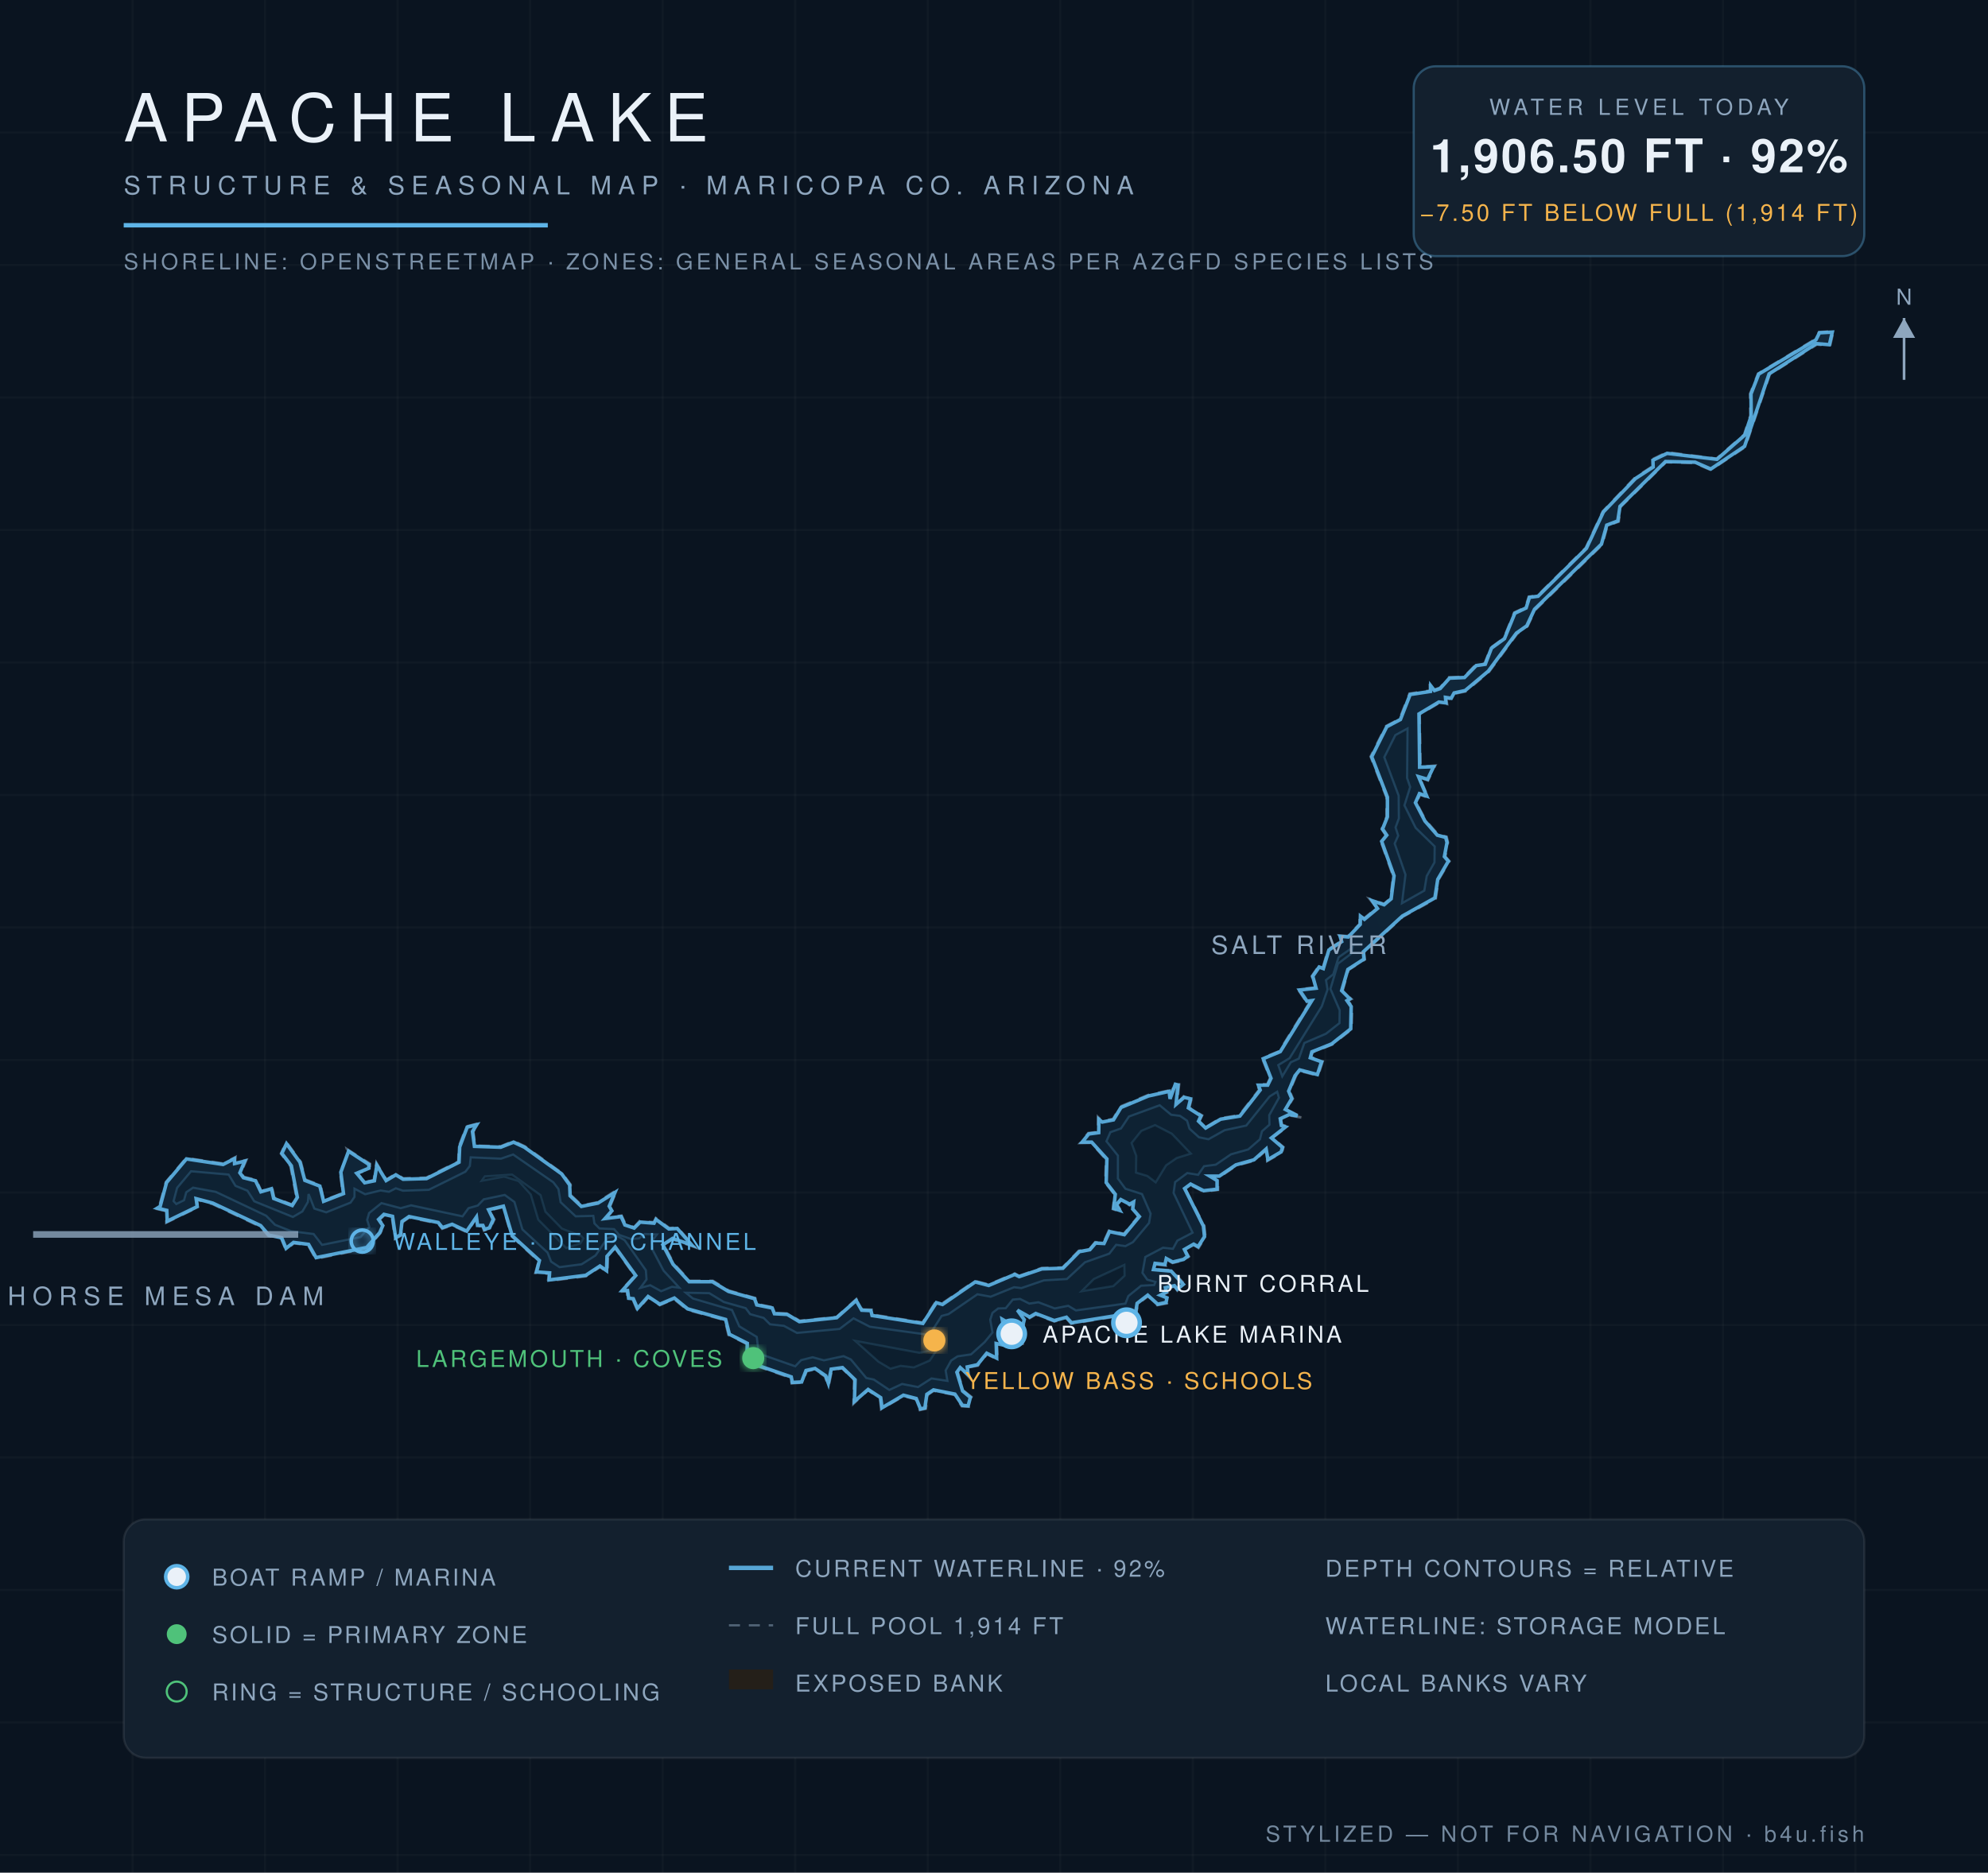
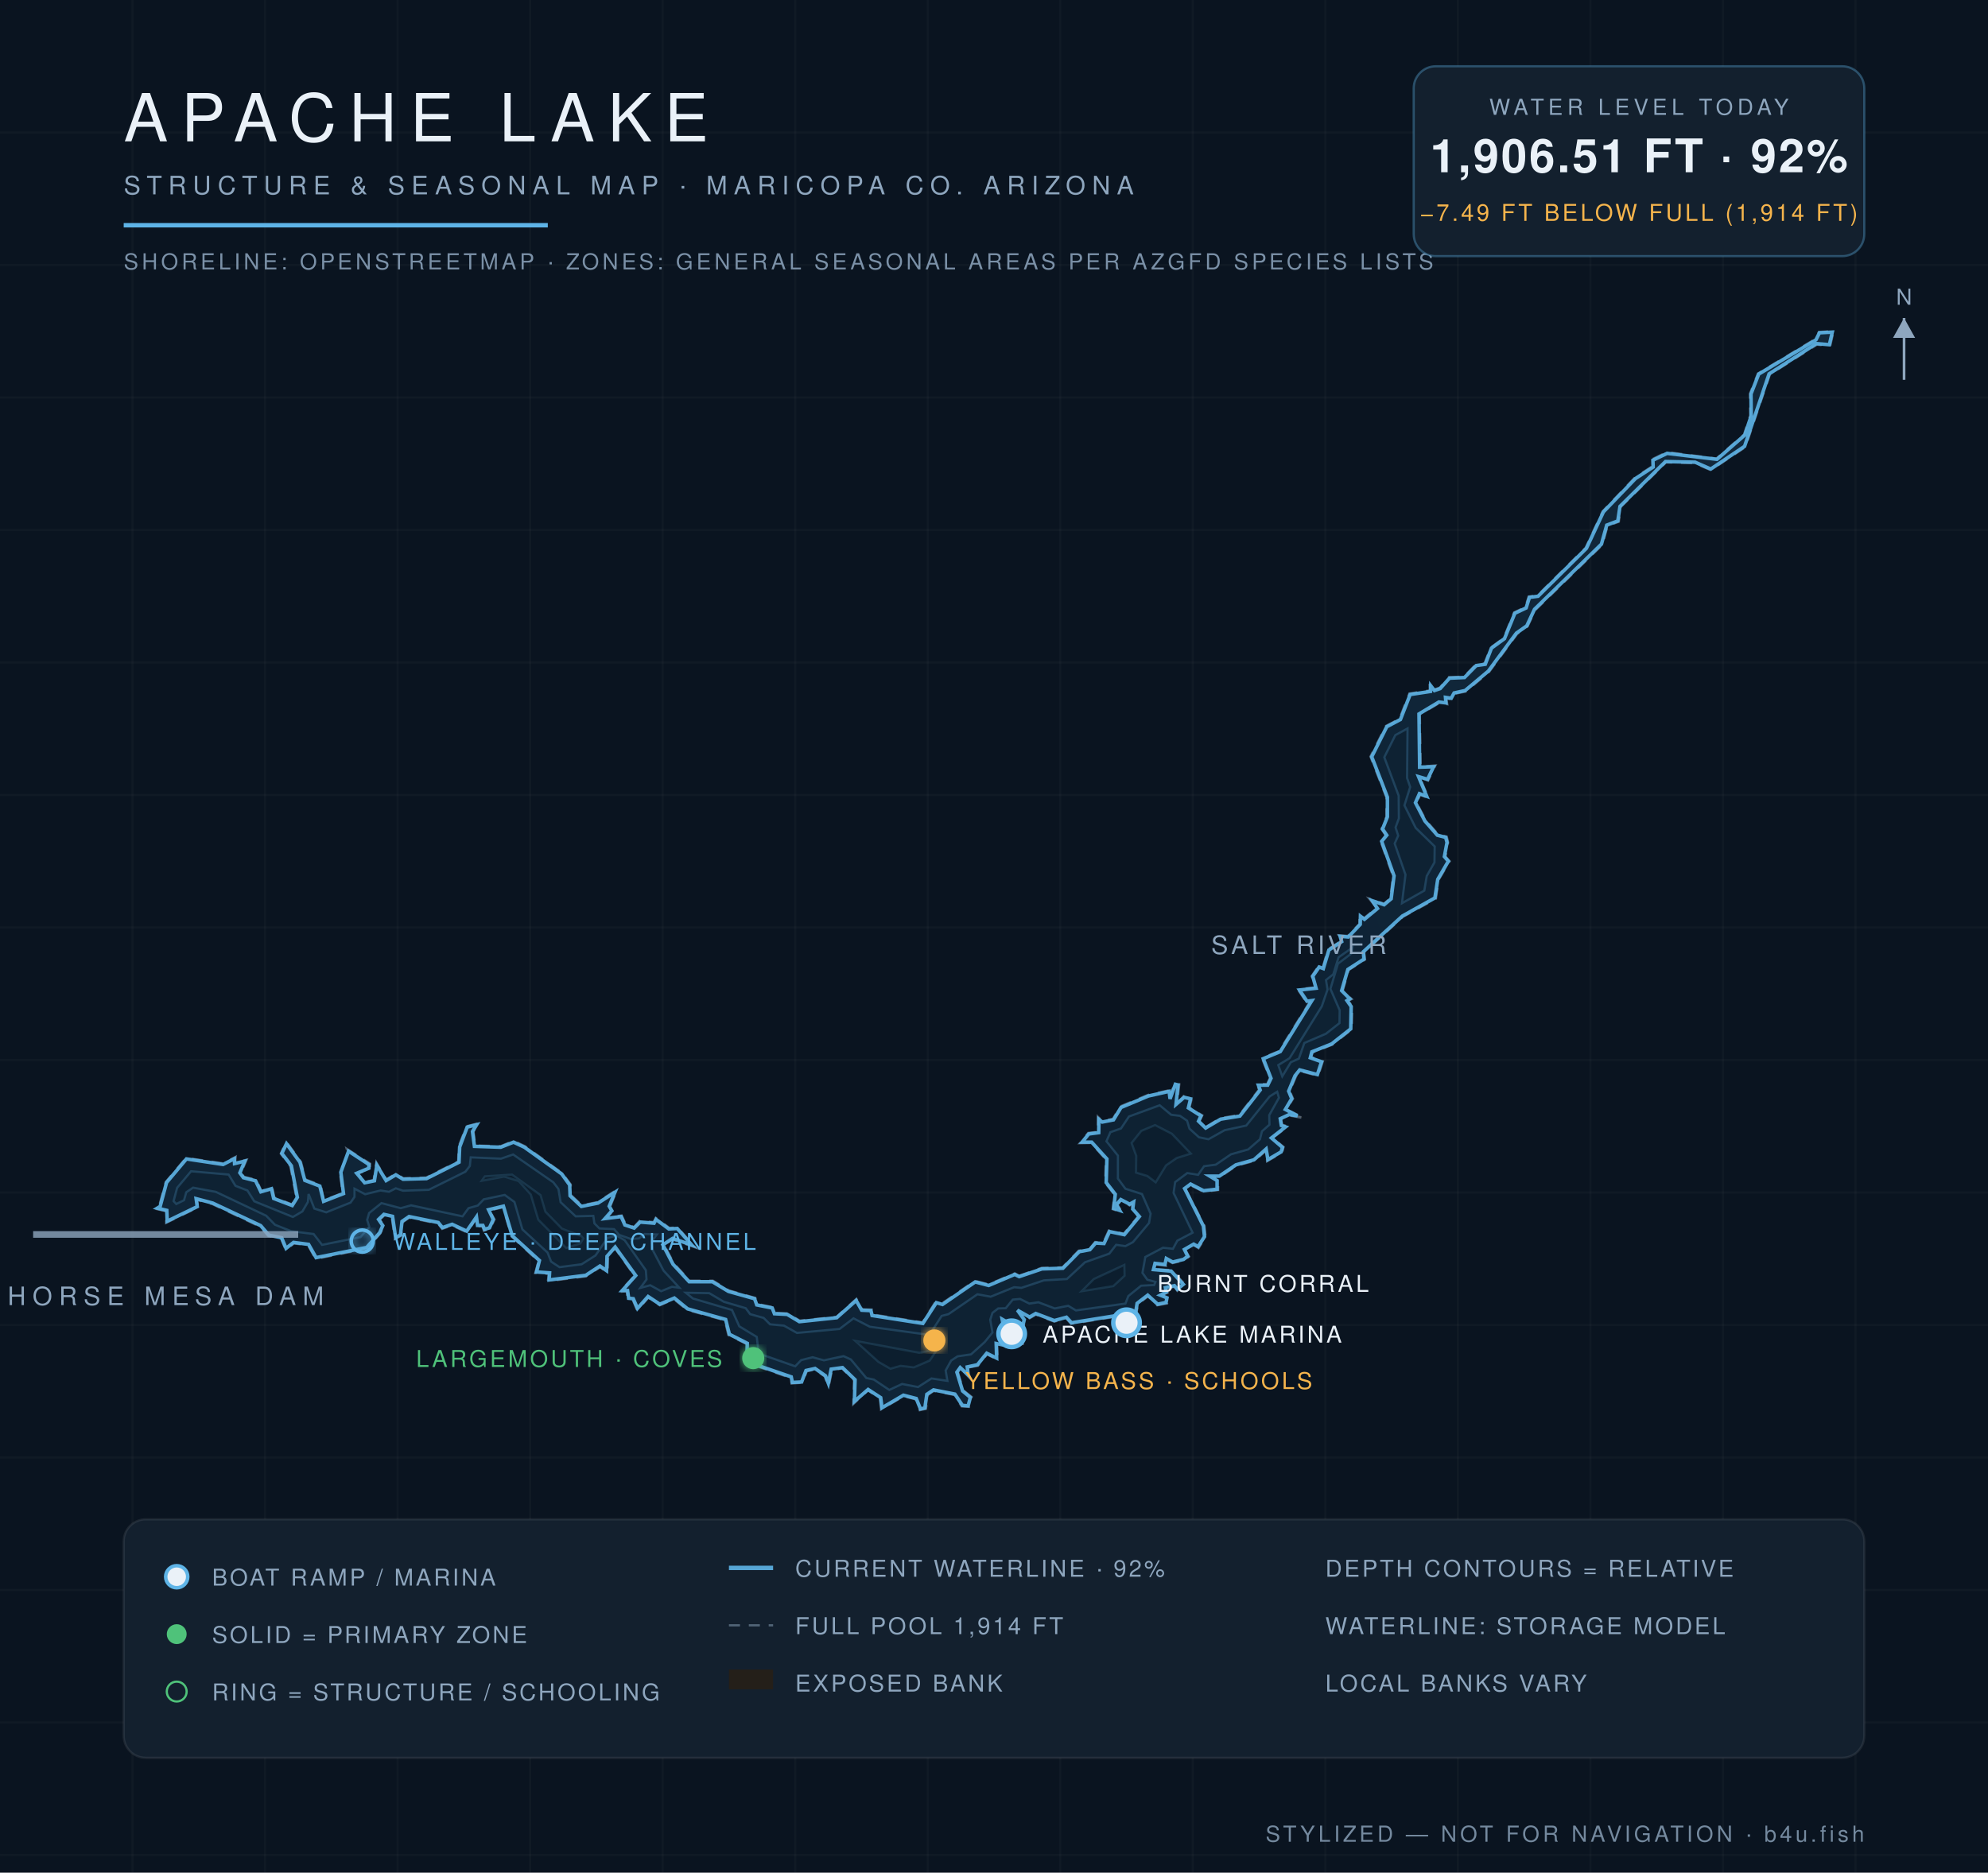
<svg xmlns="http://www.w3.org/2000/svg" viewBox="0 0 900 848" font-family="Helvetica,Arial,sans-serif">
  <defs>
    <radialGradient id="wg" cx="45%" cy="60%" r="80%">
      <stop offset="0%" stop-color="#0c1f31" />
      <stop offset="55%" stop-color="#102639" />
      <stop offset="100%" stop-color="#13293c" />
    </radialGradient>
    <filter id="glow">
      <feGaussianBlur stdDeviation="2.2" result="b" />
      <feMerge>
        <feMergeNode in="b" />
        <feMergeNode in="SourceGraphic" />
      </feMerge>
    </filter>
  </defs>
  <rect width="900" height="848" fill="#0a1420" />
  <g stroke="#ffffff" stroke-opacity="0.025">
    <line x1="60" y1="0" x2="60" y2="848" />
    <line x1="120" y1="0" x2="120" y2="848" />
    <line x1="180" y1="0" x2="180" y2="848" />
    <line x1="240" y1="0" x2="240" y2="848" />
    <line x1="300" y1="0" x2="300" y2="848" />
    <line x1="360" y1="0" x2="360" y2="848" />
    <line x1="420" y1="0" x2="420" y2="848" />
    <line x1="480" y1="0" x2="480" y2="848" />
    <line x1="540" y1="0" x2="540" y2="848" />
    <line x1="600" y1="0" x2="600" y2="848" />
    <line x1="660" y1="0" x2="660" y2="848" />
    <line x1="720" y1="0" x2="720" y2="848" />
    <line x1="780" y1="0" x2="780" y2="848" />
    <line x1="840" y1="0" x2="840" y2="848" />
    <line x1="0" y1="60" x2="900" y2="60" />
    <line x1="0" y1="120" x2="900" y2="120" />
    <line x1="0" y1="180" x2="900" y2="180" />
    <line x1="0" y1="240" x2="900" y2="240" />
    <line x1="0" y1="300" x2="900" y2="300" />
    <line x1="0" y1="360" x2="900" y2="360" />
    <line x1="0" y1="420" x2="900" y2="420" />
    <line x1="0" y1="480" x2="900" y2="480" />
    <line x1="0" y1="540" x2="900" y2="540" />
    <line x1="0" y1="600" x2="900" y2="600" />
    <line x1="0" y1="660" x2="900" y2="660" />
    <line x1="0" y1="720" x2="900" y2="720" />
    <line x1="0" y1="780" x2="900" y2="780" />
    <line x1="0" y1="840" x2="900" y2="840" />
  </g>
  <path d="M 461.3,577.8 L 471.6,574.2 L 481.0,574.0 L 488.4,566.4 L 493.3,565.6 L 495.8,562.5 L 499.6,562.7 L 502.0,557.3 L 508.8,558.7 L 515.4,550.8 L 512.4,547.6 L 513.1,544.7 L 511.4,545.8 L 507.5,543.5 L 505.8,545.6 L 507.9,548.9 L 503.8,547.5 L 504.6,540.9 L 500.4,535.6 L 500.7,525.0 L 494.0,517.5 L 489.0,517.6 L 492.7,513.1 L 497.1,512.6 L 497.1,505.9 L 499.0,507.7 L 503.9,506.7 L 507.2,501.1 L 519.7,495.9 L 529.7,493.7 L 529.5,497.2 L 531.9,490.5 L 533.8,491.0 L 532.8,499.9 L 535.9,496.4 L 539.5,497.3 L 538.4,501.6 L 544.2,505.1 L 543.0,507.6 L 546.0,510.4 L 552.4,506.4 L 561.1,505.0 L 570.1,493.4 L 569.0,491.0 L 573.7,491.0 L 575.0,488.2 L 571.4,479.2 L 579.2,476.0 L 593.5,453.0 L 591.6,453.9 L 587.6,448.0 L 595.5,447.2 L 593.9,442.0 L 597.1,437.4 L 598.8,438.4 L 601.3,429.9 L 607.1,426.2 L 606.1,423.6 L 610.2,423.9 L 615.5,418.4 L 615.5,414.0 L 617.5,415.9 L 623.3,411.1 L 620.1,407.1 L 626.6,409.3 L 629.5,406.8 L 630.7,396.7 L 625.1,380.9 L 627.4,378.2 L 625.5,375.4 L 627.7,369.9 L 627.7,361.0 L 620.5,342.6 L 627.5,328.8 L 633.6,325.6 L 638.1,314.1 L 647.5,312.7 L 647.2,309.1 L 649.5,312.3 L 651.9,311.4 L 656.0,306.7 L 662.8,306.5 L 668.1,301.0 L 672.1,300.5 L 674.9,293.3 L 680.8,289.0 L 685.5,277.4 L 690.6,275.0 L 692.1,270.2 L 696.1,269.7 L 717.9,248.1 L 725.6,231.6 L 740.2,216.3 L 748.1,211.2 L 747.9,208.1 L 754.6,204.8 L 777.1,207.7 L 789.6,196.8 L 792.4,188.2 L 792.3,178.3 L 795.9,169.2 L 821.8,153.6 L 823.5,150.4 L 830.0,150.0 L 828.5,156.6 L 822.5,156.0 L 801.2,169.5 L 790.1,202.4 L 774.5,212.8 L 767.3,209.7 L 754.2,209.3 L 733.7,229.5 L 732.8,236.2 L 727.7,238.0 L 725.4,246.6 L 695.0,276.2 L 691.5,283.6 L 686.8,287.0 L 674.1,304.2 L 663.5,313.1 L 658.5,314.1 L 657.2,316.7 L 654.6,316.1 L 655.1,318.8 L 651.5,318.3 L 642.7,323.5 L 643.1,347.3 L 649.7,346.7 L 646.5,353.4 L 642.6,351.9 L 646.6,361.3 L 642.9,359.8 L 641.2,363.5 L 645.4,371.5 L 651.0,377.9 L 654.9,378.9 L 655.5,381.5 L 654.3,387.9 L 656.2,390.0 L 651.2,398.4 L 650.0,406.9 L 635.1,415.1 L 617.5,431.2 L 617.9,434.5 L 610.5,439.2 L 607.8,448.6 L 611.8,452.4 L 610.2,453.1 L 612.1,455.7 L 611.9,466.1 L 603.1,473.0 L 594.2,476.5 L 593.5,478.7 L 598.8,480.6 L 596.7,487.1 L 588.4,484.9 L 586.7,487.3 L 583.8,494.1 L 585.3,497.5 L 582.3,502.4 L 590.1,506.2 L 583.8,505.1 L 579.9,506.9 L 580.4,509.4 L 582.9,510.1 L 576.0,515.3 L 581.0,519.4 L 580.4,521.9 L 573.7,525.7 L 573.4,520.7 L 567.9,525.6 L 559.7,527.8 L 552.1,533.0 L 547.9,533.0 L 551.4,534.4 L 551.4,538.8 L 544.8,539.6 L 539.1,536.6 L 536.6,538.4 L 545.2,555.1 L 545.7,560.1 L 542.6,565.1 L 540.5,563.8 L 536.5,566.1 L 538.2,569.0 L 536.0,570.7 L 530.8,571.9 L 528.1,570.3 L 527.8,573.1 L 523.0,572.5 L 522.6,574.9 L 530.4,575.2 L 536.3,581.6 L 533.0,584.4 L 531.7,582.6 L 527.9,583.4 L 528.5,585.3 L 525.7,586.5 L 528.7,587.5 L 528.3,590.2 L 523.9,591.0 L 519.8,586.9 L 515.1,590.4 L 514.0,597.2 L 510.1,599.4 L 508.0,595.7 L 484.9,599.4 L 482.7,596.9 L 477.3,598.4 L 468.9,595.2 L 466.1,596.9 L 460.7,593.7 L 464.1,597.5 L 461.4,607.9 L 463.5,608.5 L 459.7,608.7 L 456.4,599.5 L 453.9,597.8 L 456.3,610.0 L 451.3,608.7 L 451.6,615.6 L 446.8,613.2 L 442.7,618.4 L 438.2,619.2 L 438.9,623.8 L 435.0,619.6 L 433.6,621.4 L 436.1,629.7 L 439.8,632.6 L 438.6,637.0 L 435.4,636.8 L 432.1,631.6 L 422.6,629.8 L 420.0,631.6 L 419.1,637.9 L 416.4,638.5 L 414.6,633.6 L 409.0,632.2 L 398.9,638.1 L 398.4,633.1 L 392.9,629.5 L 386.4,635.6 L 386.7,625.0 L 381.3,619.6 L 376.6,620.3 L 375.1,627.9 L 373.5,623.3 L 369.0,620.1 L 365.2,620.9 L 363.1,626.1 L 358.4,626.4 L 358.0,623.9 L 337.7,616.9 L 338.0,608.5 L 329.8,604.5 L 328.2,597.8 L 311.1,593.1 L 305.1,588.2 L 298.7,591.0 L 293.5,587.5 L 288.5,593.3 L 286.4,588.3 L 284.2,588.3 L 283.8,584.6 L 280.7,584.9 L 287.4,577.7 L 278.4,565.1 L 275.2,569.0 L 275.0,576.2 L 271.7,573.7 L 265.3,577.9 L 248.1,580.1 L 248.6,576.8 L 242.4,576.4 L 243.9,571.1 L 231.6,559.8 L 227.8,546.6 L 221.5,548.1 L 223.8,552.2 L 221.9,556.3 L 219.1,557.2 L 218.4,555.2 L 215.8,555.3 L 215.6,551.5 L 211.5,558.0 L 204.6,554.8 L 200.2,556.4 L 198.3,554.0 L 185.2,551.3 L 182.4,553.3 L 181.6,559.5 L 178.8,561.0 L 177.4,551.0 L 174.0,550.3 L 171.8,552.3 L 173.8,554.9 L 172.2,558.4 L 166.2,565.3 L 142.9,570.0 L 139.5,563.8 L 133.0,563.0 L 129.4,566.0 L 127.3,560.8 L 121.5,559.7 L 117.8,555.4 L 96.2,545.2 L 88.9,543.2 L 89.7,546.6 L 75.3,553.6 L 75.2,548.4 L 70.0,547.2 L 72.1,546.2 L 75.1,535.3 L 84.3,524.4 L 101.0,526.9 L 106.6,524.0 L 106.3,526.5 L 111.5,525.3 L 109.0,531.2 L 110.5,533.0 L 116.0,534.3 L 118.3,539.4 L 123.2,537.8 L 124.1,542.3 L 132.2,545.5 L 134.2,542.2 L 131.5,528.1 L 127.2,522.4 L 129.6,517.1 L 136.2,526.2 L 138.3,534.2 L 145.2,536.8 L 146.5,543.6 L 155.2,540.3 L 153.9,530.7 L 157.8,522.7 L 157.1,520.4 L 167.5,527.0 L 167.4,529.3 L 161.9,531.4 L 165.2,535.2 L 169.2,534.5 L 170.4,526.6 L 174.9,534.2 L 179.2,531.5 L 182.5,533.6 L 193.0,533.3 L 207.5,526.0 L 207.7,519.3 L 211.2,510.1 L 216.7,508.7 L 214.3,512.4 L 215.1,518.8 L 226.7,519.1 L 232.5,516.7 L 237.6,519.1 L 254.5,531.3 L 258.3,536.4 L 258.5,541.3 L 263.4,545.9 L 270.6,544.4 L 279.2,538.9 L 276.2,546.3 L 277.6,548.4 L 274.1,551.4 L 281.4,550.5 L 283.2,554.4 L 287.1,555.7 L 289.6,552.9 L 296.0,553.5 L 296.9,551.6 L 303.0,556.1 L 306.7,555.9 L 314.5,564.7 L 304.5,561.2 L 300.5,563.6 L 305.0,572.2 L 312.2,580.0 L 322.7,580.0 L 329.9,584.4 L 341.9,587.8 L 342.9,590.6 L 349.9,592.0 L 350.8,594.6 L 356.5,594.8 L 362.0,598.1 L 378.7,596.4 L 387.7,588.3 L 390.4,593.0 L 394.6,593.1 L 394.9,595.3 L 417.7,598.9 L 423.7,589.4 L 426.5,590.3 L 441.4,580.1 L 447.6,581.7 L 459.4,576.7 L 461.3,577.8 Z" fill="#241f19" fill-opacity="0.9" stroke="#8ea6be" stroke-opacity="0.5" stroke-width="1.2" stroke-dasharray="5 4" />
-   <path d="M 461.1,608.2 L 459.9,608.3 L 456.8,599.2 L 453.7,597.4 L 455.8,609.4 L 451.0,608.4 L 451.2,615.0 L 446.7,612.8 L 442.5,618.0 L 437.9,619.0 L 438.3,622.5 L 434.7,619.3 L 433.2,621.4 L 435.8,629.9 L 439.3,632.8 L 438.3,636.6 L 435.7,636.4 L 432.3,631.3 L 422.6,629.4 L 419.6,631.4 L 418.7,637.6 L 416.7,638.0 L 414.8,633.3 L 409.0,631.8 L 399.3,637.5 L 398.7,632.9 L 393.0,629.2 L 386.8,634.6 L 387.1,624.8 L 381.4,619.3 L 376.3,620.0 L 375.0,626.4 L 373.8,623.0 L 369.0,619.7 L 364.9,620.6 L 362.9,625.8 L 358.7,626.0 L 358.2,623.5 L 338.1,616.6 L 338.3,608.3 L 330.2,604.2 L 328.5,597.5 L 311.3,592.7 L 305.3,587.8 L 298.7,590.6 L 293.4,587.1 L 288.6,592.5 L 286.7,588.1 L 284.6,587.9 L 284.1,584.4 L 281.7,584.4 L 287.8,577.6 L 278.5,564.7 L 274.8,568.9 L 274.6,575.4 L 271.6,573.3 L 265.2,577.5 L 248.6,579.6 L 248.8,576.4 L 242.9,576.0 L 244.2,570.8 L 231.9,559.6 L 227.9,546.2 L 221.2,547.8 L 223.3,552.2 L 221.6,556.0 L 219.4,556.7 L 218.6,554.9 L 216.2,554.9 L 215.7,551.1 L 211.3,557.5 L 204.7,554.4 L 200.3,555.9 L 198.4,553.6 L 185.2,550.9 L 182.0,553.1 L 181.3,559.2 L 179.1,560.4 L 177.7,550.8 L 173.8,549.9 L 171.4,552.2 L 173.3,555.0 L 171.9,558.2 L 166.0,564.9 L 143.1,569.5 L 139.7,563.5 L 132.9,562.6 L 129.5,565.3 L 127.5,560.5 L 121.7,559.3 L 118.0,555.0 L 96.3,544.8 L 88.8,542.8 L 89.3,546.4 L 75.7,553.0 L 75.5,548.1 L 71.2,547.1 L 72.5,546.3 L 75.4,535.5 L 84.4,524.8 L 101.0,527.3 L 106.1,524.7 L 106.2,526.9 L 110.8,525.8 L 108.6,531.1 L 110.2,533.3 L 115.7,534.7 L 118.1,539.7 L 122.9,538.3 L 123.9,542.7 L 132.3,545.9 L 134.6,542.2 L 131.9,527.9 L 127.6,522.3 L 129.7,517.9 L 135.8,526.3 L 138.0,534.5 L 144.8,537.1 L 146.5,544.0 L 155.5,540.5 L 154.3,530.8 L 157.8,521.3 L 167.0,527.3 L 167.0,529.0 L 161.5,531.3 L 165.1,535.6 L 169.5,534.7 L 170.6,527.7 L 174.8,534.6 L 179.2,532.0 L 182.5,534.0 L 193.1,533.7 L 207.8,526.3 L 208.1,519.4 L 211.5,510.4 L 215.8,509.3 L 213.9,512.4 L 214.8,519.1 L 226.7,519.5 L 232.5,517.2 L 237.4,519.5 L 254.3,531.6 L 257.9,536.6 L 258.1,541.5 L 263.2,546.3 L 270.7,544.8 L 278.4,540.0 L 275.8,546.2 L 277.0,548.3 L 273.9,551.8 L 281.2,550.9 L 282.9,554.7 L 287.1,556.1 L 289.8,553.4 L 296.1,553.9 L 297.0,552.2 L 302.8,556.5 L 306.6,556.3 L 313.2,563.8 L 304.5,560.8 L 300.1,563.7 L 304.7,572.5 L 312.0,580.4 L 322.5,580.4 L 329.8,584.8 L 341.6,588.1 L 342.6,590.9 L 349.6,592.3 L 350.6,594.9 L 356.4,595.2 L 361.9,598.5 L 378.8,596.7 L 387.6,588.9 L 390.1,593.3 L 394.3,593.5 L 394.8,595.7 L 417.8,599.3 L 423.9,589.9 L 426.7,590.7 L 441.5,580.5 L 447.6,582.1 L 459.4,577.1 L 461.4,578.1 L 471.7,574.6 L 481.2,574.3 L 488.6,566.8 L 493.4,565.9 L 496.0,562.9 L 499.8,563.1 L 502.3,557.7 L 509.0,559.1 L 515.8,550.9 L 512.8,547.5 L 513.2,544.3 L 511.4,545.3 L 507.4,543.2 L 505.4,545.5 L 506.9,548.1 L 504.2,547.2 L 504.9,540.8 L 500.8,535.5 L 501.1,524.8 L 494.2,517.2 L 489.9,517.2 L 492.9,513.5 L 497.4,512.9 L 497.5,506.9 L 499.0,508.1 L 504.1,507.1 L 507.5,501.5 L 519.9,496.3 L 529.3,494.2 L 529.7,497.6 L 532.1,491.0 L 533.3,491.3 L 532.4,500.1 L 536.1,496.9 L 539.0,497.6 L 538.0,501.7 L 543.7,505.3 L 542.6,507.7 L 545.8,510.8 L 552.6,506.8 L 561.3,505.4 L 570.5,493.6 L 569.7,491.4 L 573.9,491.4 L 575.4,488.3 L 571.9,479.4 L 579.6,476.2 L 593.9,453.1 L 591.7,453.4 L 588.3,448.3 L 595.8,447.5 L 594.3,442.1 L 597.2,437.9 L 599.1,438.6 L 601.6,430.2 L 607.4,426.4 L 606.7,424.0 L 610.4,424.3 L 615.8,418.6 L 615.9,414.9 L 617.7,416.3 L 623.6,411.4 L 621.3,407.9 L 626.6,409.7 L 629.8,407.0 L 631.1,396.6 L 625.5,381.0 L 627.8,378.2 L 625.9,375.4 L 628.1,369.9 L 628.1,361.0 L 621.0,342.7 L 627.8,329.1 L 634.0,325.8 L 638.4,314.5 L 647.6,313.1 L 647.7,310.5 L 649.4,312.7 L 652.0,311.8 L 656.2,307.1 L 663.0,306.8 L 668.3,301.4 L 672.4,300.8 L 675.2,293.5 L 681.1,289.2 L 685.8,277.7 L 690.9,275.3 L 692.4,270.5 L 696.3,270.0 L 718.2,248.3 L 725.9,231.8 L 740.4,216.7 L 748.4,211.5 L 748.3,208.4 L 754.7,205.3 L 777.3,208.0 L 789.9,197.0 L 792.8,188.3 L 792.7,178.4 L 796.2,169.4 L 822.1,153.9 L 823.7,150.7 L 829.5,150.4 L 828.2,156.1 L 822.3,155.6 L 800.9,169.3 L 789.8,202.1 L 774.5,212.4 L 767.4,209.3 L 754.0,209.0 L 733.4,229.3 L 732.4,235.9 L 727.4,237.8 L 725.0,246.4 L 694.7,275.9 L 691.2,283.4 L 686.5,286.7 L 673.8,303.9 L 663.3,312.7 L 658.3,313.8 L 657.0,316.2 L 654.4,315.8 L 654.6,318.3 L 651.4,317.9 L 642.4,323.3 L 642.7,347.4 L 649.0,347.2 L 646.3,352.9 L 642.2,351.7 L 645.9,360.5 L 642.6,359.4 L 640.8,363.5 L 645.1,371.8 L 650.7,378.2 L 654.5,379.2 L 655.1,381.5 L 653.9,387.9 L 655.7,390.0 L 650.9,398.2 L 649.6,406.6 L 634.9,414.8 L 617.2,431.0 L 617.5,434.3 L 610.2,439.0 L 607.4,448.6 L 611.1,452.3 L 609.8,453.1 L 611.7,455.8 L 611.5,465.9 L 602.9,472.7 L 593.9,476.3 L 593.2,479.0 L 598.3,480.8 L 596.4,486.6 L 588.4,484.5 L 586.3,487.1 L 583.4,494.1 L 584.8,497.5 L 581.9,502.4 L 587.4,505.3 L 583.7,504.7 L 579.6,506.6 L 580.1,509.7 L 582.0,510.3 L 575.6,515.3 L 580.6,519.6 L 580.0,521.6 L 574.0,525.1 L 573.2,520.3 L 567.7,525.2 L 559.5,527.5 L 552.0,532.6 L 547.7,532.6 L 551.0,534.6 L 551.0,538.5 L 544.9,539.2 L 539.0,536.2 L 536.3,538.2 L 544.8,555.2 L 545.3,560.0 L 542.4,564.5 L 540.4,563.4 L 536.2,565.8 L 537.7,568.9 L 535.8,570.3 L 530.9,571.5 L 528.0,569.9 L 527.4,572.6 L 522.9,572.1 L 522.2,574.9 L 530.2,575.6 L 535.7,581.6 L 533.0,583.8 L 531.7,582.2 L 527.6,583.1 L 528.0,585.1 L 525.3,586.5 L 528.3,587.7 L 527.9,589.8 L 524.1,590.6 L 519.6,586.5 L 514.8,590.2 L 513.7,597.0 L 510.2,598.8 L 508.1,595.3 L 485.1,599.0 L 482.8,596.5 L 477.3,598.0 L 468.9,594.8 L 466.1,596.4 L 460.6,593.3 L 463.7,597.6 L 461.1,608.2 Z" fill="url(#wg)" stroke="#5eb4e7" stroke-opacity="0.9" stroke-width="1.6" />
-   <path d="M 79.8,545.2 L 78.6,543.9 L 80.2,537.9 L 86.5,530.4 L 103.5,531.9 L 106.6,537.0 L 112.0,539.2 L 115.1,544.0 L 132.6,551.1 L 136.9,548.6 L 139.4,544.3 L 139.7,540.7 L 142.3,547.3 L 147.7,549.0 L 158.7,544.6 L 160.5,542.0 L 160.5,538.3 L 165.3,540.8 L 172.3,539.1 L 176.1,539.7 L 179.2,538.1 L 182.4,539.2 L 194.1,538.8 L 210.7,530.6 L 212.7,528.0 L 213.1,524.1 L 226.8,524.7 L 232.3,522.8 L 250.5,535.4 L 252.8,538.4 L 253.8,544.4 L 260.6,550.8 L 268.6,550.6 L 269.1,554.0 L 271.4,556.3 L 278.0,556.6 L 280.3,559.2 L 285.7,561.1 L 289.3,560.8 L 291.9,558.8 L 297.4,559.0 L 295.1,562.1 L 295.4,565.9 L 300.4,575.4 L 307.5,583.1 L 304.2,582.7 L 299.3,584.7 L 294.4,582.0 L 289.9,583.2 L 292.7,579.4 L 292.4,575.2 L 282.8,561.6 L 279.1,559.5 L 275.0,560.6 L 269.6,568.5 L 263.3,572.5 L 253.3,573.8 L 249.5,571.3 L 247.9,567.2 L 236.5,556.7 L 232.9,544.3 L 228.5,541.1 L 219.0,543.1 L 216.3,545.9 L 212.1,547.1 L 209.4,550.8 L 186.1,545.8 L 181.4,547.1 L 172.7,544.8 L 167.1,549.3 L 166.2,552.4 L 167.2,555.6 L 163.2,560.2 L 145.8,563.7 L 142.0,558.8 L 131.8,557.5 L 124.5,554.6 L 120.5,550.5 L 97.7,539.7 L 87.4,537.8 L 84.3,539.9 L 83.3,543.5 L 79.8,545.2 Z" fill="#0e2233" stroke="#5eb4e7" stroke-opacity="0.22" stroke-width="1" />
-   <path d="M 310.5,585.4 L 321.1,585.6 L 327.7,589.6 L 337.6,592.4 L 339.6,595.1 L 345.7,596.8 L 348.6,599.7 L 354.9,600.4 L 360.8,603.6 L 380.1,601.8 L 386.4,597.0 L 393.8,600.8 L 419.3,604.3 L 422.0,602.6 L 426.3,595.9 L 429.4,595.1 L 442.5,586.1 L 448.5,587.2 L 459.1,582.9 L 462.4,583.3 L 472.6,579.8 L 483.0,579.2 L 491.2,571.6 L 502.2,567.7 L 505.3,563.7 L 509.5,564.3 L 512.9,562.5 L 520.2,553.8 L 520.9,549.6 L 517.0,540.7 L 509.5,538.3 L 506.1,533.7 L 506.1,523.3 L 500.9,516.8 L 502.7,512.7 L 507.5,511.0 L 511.1,505.6 L 525.0,500.5 L 530.2,504.8 L 534.2,505.3 L 537.4,507.5 L 538.5,511.1 L 542.8,515.0 L 547.1,515.9 L 554.4,511.8 L 564.2,509.7 L 574.8,496.5 L 578.2,494.4 L 579.0,497.1 L 574.6,505.0 L 574.7,509.3 L 571.3,512.3 L 570.4,515.9 L 565.1,520.5 L 557.3,522.7 L 550.4,527.4 L 545.1,528.1 L 542.4,532.0 L 537.5,531.2 L 532.0,535.3 L 531.3,540.2 L 539.9,558.2 L 533.0,561.8 L 531.0,565.5 L 526.5,565.0 L 518.5,569.2 L 517.2,576.4 L 519.4,579.5 L 523.1,580.5 L 522.5,581.9 L 516.6,582.2 L 510.8,586.9 L 509.5,590.3 L 487.1,593.4 L 483.6,591.3 L 477.5,592.5 L 470.1,589.7 L 466.0,590.3 L 461.8,588.2 L 458.5,588.5 L 455.3,592.4 L 451.9,592.5 L 449.3,594.5 L 448.3,597.6 L 449.3,603.4 L 445.8,607.7 L 439.6,613.3 L 433.5,614.2 L 430.6,616.1 L 428.1,620.6 L 428.9,625.3 L 421.7,624.2 L 415.6,628.1 L 408.4,626.7 L 402.6,629.4 L 395.6,624.7 L 392.2,624.0 L 385.2,615.6 L 381.9,614.1 L 373.0,616.0 L 367.9,614.6 L 362.7,615.9 L 360.0,618.7 L 343.5,612.9 L 342.6,605.4 L 334.7,600.6 L 331.4,593.2 L 313.7,588.0 L 310.5,585.4 Z" fill="#0e2233" stroke="#5eb4e7" stroke-opacity="0.22" stroke-width="1" />
+   <path d="M 461.1,608.2 L 459.9,608.3 L 456.8,599.2 L 453.7,597.4 L 455.8,609.4 L 451.0,608.4 L 451.2,615.0 L 446.7,612.8 L 442.5,618.0 L 437.9,619.0 L 438.3,622.6 L 434.7,619.3 L 433.2,621.4 L 435.8,629.9 L 439.3,632.8 L 438.3,636.6 L 435.7,636.4 L 432.3,631.3 L 422.6,629.4 L 419.6,631.4 L 418.7,637.6 L 416.7,638.0 L 414.8,633.3 L 409.0,631.8 L 399.3,637.5 L 398.7,632.9 L 393.0,629.2 L 386.8,634.6 L 387.1,624.8 L 381.4,619.3 L 376.3,620.0 L 375.0,626.4 L 373.7,623.0 L 369.0,619.7 L 364.9,620.6 L 362.9,625.8 L 358.7,626.0 L 358.2,623.5 L 338.1,616.6 L 338.3,608.3 L 330.2,604.2 L 328.5,597.5 L 311.3,592.7 L 305.3,587.8 L 298.7,590.6 L 293.4,587.1 L 288.6,592.5 L 286.7,588.1 L 284.6,587.9 L 284.1,584.4 L 281.7,584.4 L 287.8,577.6 L 278.5,564.7 L 274.8,568.9 L 274.6,575.4 L 271.6,573.3 L 265.2,577.5 L 248.6,579.6 L 248.8,576.4 L 242.9,576.0 L 244.2,570.8 L 231.9,559.6 L 227.9,546.2 L 221.2,547.8 L 223.3,552.2 L 221.6,556.0 L 219.4,556.7 L 218.6,554.9 L 216.2,554.9 L 215.7,551.1 L 211.3,557.5 L 204.7,554.4 L 200.3,555.9 L 198.4,553.6 L 185.2,550.9 L 182.0,553.1 L 181.3,559.2 L 179.1,560.4 L 177.7,550.8 L 173.8,549.9 L 171.4,552.2 L 173.3,555.0 L 171.9,558.2 L 166.0,564.9 L 143.1,569.5 L 139.7,563.5 L 132.9,562.6 L 129.5,565.3 L 127.5,560.5 L 121.7,559.3 L 118.0,555.0 L 96.3,544.8 L 88.8,542.8 L 89.3,546.4 L 75.7,553.0 L 75.5,548.1 L 71.2,547.1 L 72.5,546.3 L 75.4,535.5 L 84.4,524.8 L 101.0,527.3 L 106.1,524.7 L 106.2,526.9 L 110.8,525.8 L 108.6,531.1 L 110.2,533.3 L 115.7,534.7 L 118.1,539.7 L 122.9,538.3 L 123.9,542.7 L 132.3,545.9 L 134.6,542.2 L 131.9,527.9 L 127.6,522.3 L 129.7,517.9 L 135.8,526.3 L 138.0,534.5 L 144.8,537.1 L 146.5,544.0 L 155.5,540.5 L 154.3,530.8 L 157.8,521.3 L 167.0,527.3 L 167.0,529.0 L 161.5,531.3 L 165.1,535.6 L 169.5,534.7 L 170.6,527.7 L 174.8,534.6 L 179.2,532.0 L 182.5,534.0 L 193.1,533.7 L 207.8,526.3 L 208.1,519.4 L 211.5,510.4 L 215.8,509.3 L 213.9,512.4 L 214.8,519.1 L 226.7,519.5 L 232.5,517.2 L 237.4,519.5 L 254.3,531.6 L 257.9,536.6 L 258.1,541.5 L 263.2,546.3 L 270.7,544.8 L 278.4,539.9 L 275.8,546.2 L 277.0,548.3 L 273.9,551.8 L 281.2,550.9 L 282.9,554.7 L 287.1,556.1 L 289.8,553.4 L 296.1,553.9 L 297.0,552.2 L 302.8,556.5 L 306.6,556.3 L 313.2,563.8 L 304.5,560.8 L 300.1,563.7 L 304.7,572.5 L 312.0,580.4 L 322.5,580.4 L 329.8,584.8 L 341.6,588.1 L 342.6,590.9 L 349.6,592.3 L 350.6,594.9 L 356.4,595.2 L 361.9,598.5 L 378.8,596.7 L 387.6,588.9 L 390.1,593.3 L 394.3,593.5 L 394.8,595.7 L 417.8,599.3 L 423.9,589.9 L 426.7,590.7 L 441.5,580.5 L 447.6,582.1 L 459.4,577.1 L 461.4,578.1 L 471.7,574.6 L 481.2,574.3 L 488.6,566.8 L 493.4,565.9 L 496.0,562.9 L 499.8,563.1 L 502.3,557.7 L 509.0,559.1 L 515.8,550.9 L 512.8,547.5 L 513.2,544.3 L 511.4,545.3 L 507.4,543.2 L 505.4,545.5 L 506.9,548.1 L 504.2,547.2 L 504.9,540.8 L 500.8,535.5 L 501.1,524.8 L 494.2,517.2 L 489.9,517.2 L 492.9,513.5 L 497.4,512.9 L 497.5,506.9 L 499.0,508.1 L 504.1,507.1 L 507.5,501.5 L 519.9,496.3 L 529.3,494.2 L 529.7,497.6 L 532.1,491.0 L 533.3,491.3 L 532.4,500.1 L 536.1,496.9 L 539.0,497.6 L 538.0,501.7 L 543.7,505.3 L 542.6,507.7 L 545.8,510.8 L 552.6,506.8 L 561.3,505.4 L 570.5,493.6 L 569.7,491.4 L 573.9,491.4 L 575.4,488.3 L 571.9,479.4 L 579.6,476.2 L 593.9,453.1 L 591.7,453.4 L 588.3,448.3 L 595.8,447.5 L 594.3,442.1 L 597.2,437.9 L 599.1,438.6 L 601.6,430.2 L 607.4,426.4 L 606.7,424.0 L 610.4,424.3 L 615.8,418.6 L 615.9,414.9 L 617.7,416.3 L 623.6,411.4 L 621.3,407.9 L 626.6,409.7 L 629.8,407.0 L 631.1,396.6 L 625.5,381.0 L 627.8,378.2 L 625.9,375.4 L 628.1,369.9 L 628.1,361.0 L 621.0,342.7 L 627.8,329.1 L 634.0,325.8 L 638.4,314.5 L 647.6,313.1 L 647.7,310.5 L 649.4,312.7 L 652.0,311.8 L 656.2,307.1 L 663.0,306.8 L 668.3,301.4 L 672.4,300.8 L 675.2,293.5 L 681.1,289.2 L 685.8,277.7 L 690.9,275.3 L 692.4,270.5 L 696.3,270.0 L 718.2,248.3 L 725.9,231.8 L 740.4,216.7 L 748.4,211.5 L 748.3,208.4 L 754.7,205.3 L 777.3,208.0 L 789.9,197.0 L 792.8,188.3 L 792.7,178.4 L 796.2,169.4 L 822.1,153.9 L 823.7,150.7 L 829.5,150.4 L 828.2,156.1 L 822.3,155.6 L 800.9,169.3 L 789.8,202.1 L 774.5,212.4 L 767.4,209.3 L 754.0,209.0 L 733.4,229.3 L 732.4,235.9 L 727.4,237.8 L 725.0,246.4 L 694.7,275.9 L 691.2,283.4 L 686.5,286.7 L 673.8,303.9 L 663.3,312.7 L 658.3,313.8 L 657.0,316.2 L 654.4,315.8 L 654.6,318.3 L 651.4,317.9 L 642.4,323.3 L 642.7,347.4 L 649.0,347.2 L 646.3,352.9 L 642.2,351.7 L 645.9,360.6 L 642.6,359.4 L 640.8,363.5 L 645.1,371.8 L 650.7,378.2 L 654.5,379.2 L 655.1,381.5 L 653.9,387.9 L 655.7,390.0 L 650.9,398.2 L 649.6,406.6 L 634.9,414.8 L 617.2,431.0 L 617.5,434.3 L 610.2,439.0 L 607.4,448.6 L 611.1,452.3 L 609.8,453.1 L 611.7,455.8 L 611.5,465.9 L 602.9,472.7 L 593.9,476.3 L 593.2,479.0 L 598.3,480.8 L 596.4,486.6 L 588.4,484.5 L 586.3,487.1 L 583.4,494.1 L 584.8,497.5 L 581.9,502.4 L 587.4,505.3 L 583.7,504.7 L 579.6,506.6 L 580.1,509.7 L 582.0,510.3 L 575.6,515.3 L 580.6,519.6 L 580.0,521.6 L 574.0,525.1 L 573.2,520.3 L 567.7,525.2 L 559.5,527.5 L 552.0,532.6 L 547.7,532.6 L 551.0,534.6 L 551.0,538.5 L 544.9,539.2 L 539.0,536.2 L 536.3,538.2 L 544.8,555.2 L 545.3,560.0 L 542.4,564.5 L 540.4,563.4 L 536.2,565.8 L 537.7,568.9 L 535.8,570.3 L 530.9,571.5 L 528.0,569.9 L 527.4,572.6 L 522.9,572.1 L 522.2,574.9 L 530.2,575.6 L 535.7,581.6 L 533.0,583.8 L 531.7,582.2 L 527.6,583.1 L 528.0,585.1 L 525.3,586.5 L 528.3,587.7 L 527.9,589.8 L 524.1,590.6 L 519.6,586.5 L 514.8,590.2 L 513.7,597.0 L 510.2,598.8 L 508.1,595.3 L 485.1,599.0 L 482.8,596.5 L 477.3,598.0 L 468.9,594.8 L 466.1,596.4 L 460.6,593.3 L 463.7,597.6 L 461.1,608.2 Z" fill="url(#wg)" stroke="#5eb4e7" stroke-opacity="0.9" stroke-width="1.6" />
+   <path d="M 79.8,545.2 L 78.6,543.9 L 80.2,537.9 L 86.5,530.4 L 103.5,531.9 L 106.6,537.0 L 112.0,539.1 L 115.1,544.0 L 132.6,551.1 L 136.9,548.6 L 139.4,544.3 L 139.7,540.7 L 142.3,547.3 L 147.7,549.0 L 158.7,544.6 L 160.5,542.0 L 160.5,538.3 L 165.3,540.8 L 172.3,539.1 L 176.1,539.7 L 179.2,538.1 L 182.4,539.2 L 194.1,538.8 L 210.7,530.6 L 212.7,528.0 L 213.1,524.1 L 226.8,524.7 L 232.3,522.8 L 250.5,535.4 L 252.8,538.4 L 253.8,544.4 L 260.6,550.8 L 268.6,550.6 L 269.1,554.0 L 271.4,556.3 L 278.0,556.6 L 280.3,559.2 L 285.7,561.1 L 289.3,560.8 L 291.9,558.8 L 297.4,559.0 L 295.1,562.1 L 295.4,565.9 L 300.4,575.4 L 307.5,583.1 L 304.2,582.7 L 299.3,584.7 L 294.4,582.0 L 289.9,583.2 L 292.7,579.4 L 292.4,575.2 L 282.8,561.6 L 279.1,559.5 L 275.0,560.6 L 269.6,568.5 L 263.3,572.5 L 253.3,573.8 L 249.5,571.3 L 247.9,567.2 L 236.5,556.7 L 232.9,544.3 L 228.5,541.1 L 219.0,543.1 L 216.3,545.9 L 212.1,547.1 L 209.4,550.8 L 186.1,545.8 L 181.4,547.1 L 172.7,544.8 L 167.1,549.3 L 166.2,552.4 L 167.2,555.6 L 163.2,560.2 L 145.8,563.7 L 142.0,558.8 L 131.8,557.5 L 124.5,554.6 L 120.5,550.5 L 97.7,539.7 L 87.4,537.8 L 84.3,539.9 L 83.3,543.5 L 79.8,545.2 Z" fill="#0e2233" stroke="#5eb4e7" stroke-opacity="0.22" stroke-width="1" />
+   <path d="M 310.5,585.4 L 321.1,585.6 L 327.7,589.5 L 337.6,592.4 L 339.6,595.1 L 345.7,596.8 L 348.6,599.7 L 354.9,600.3 L 360.8,603.6 L 380.1,601.8 L 386.4,597.0 L 393.8,600.8 L 419.3,604.3 L 422.0,602.6 L 426.3,595.9 L 429.4,595.1 L 442.5,586.1 L 448.5,587.2 L 459.1,582.9 L 462.4,583.2 L 472.6,579.8 L 483.0,579.2 L 491.2,571.6 L 502.2,567.7 L 505.3,563.7 L 509.5,564.3 L 512.9,562.5 L 520.2,553.8 L 520.9,549.6 L 517.0,540.7 L 509.5,538.3 L 506.1,533.7 L 506.1,523.3 L 500.9,516.8 L 502.7,512.7 L 507.5,511.0 L 511.1,505.6 L 525.0,500.5 L 530.2,504.8 L 534.2,505.3 L 537.4,507.5 L 538.5,511.1 L 542.8,515.0 L 547.1,515.9 L 554.4,511.8 L 564.2,509.7 L 574.8,496.5 L 578.2,494.4 L 579.0,497.1 L 574.6,505.0 L 574.7,509.3 L 571.3,512.3 L 570.4,515.9 L 565.1,520.5 L 557.3,522.7 L 550.4,527.4 L 545.1,528.1 L 542.4,532.0 L 537.5,531.2 L 532.0,535.3 L 531.3,540.2 L 539.9,558.2 L 533.0,561.8 L 531.0,565.5 L 526.5,565.0 L 518.5,569.2 L 517.2,576.4 L 519.4,579.5 L 523.1,580.5 L 522.5,581.9 L 516.6,582.2 L 510.8,586.9 L 509.5,590.3 L 487.1,593.4 L 483.6,591.3 L 477.5,592.5 L 470.1,589.7 L 466.0,590.3 L 461.8,588.2 L 458.5,588.5 L 455.3,592.4 L 451.9,592.5 L 449.3,594.5 L 448.3,597.6 L 449.3,603.4 L 445.8,607.7 L 439.6,613.3 L 433.5,614.2 L 430.6,616.1 L 428.1,620.6 L 428.9,625.3 L 421.7,624.2 L 415.6,628.1 L 408.4,626.7 L 402.6,629.4 L 395.6,624.7 L 392.2,624.0 L 385.2,615.6 L 381.9,614.1 L 373.0,616.0 L 367.9,614.6 L 362.7,615.9 L 360.0,618.7 L 343.5,612.9 L 342.6,605.4 L 334.7,600.6 L 331.4,593.2 L 313.7,588.0 L 310.5,585.4 Z" fill="#0e2233" stroke="#5eb4e7" stroke-opacity="0.22" stroke-width="1" />
  <path d="M 580.5,487.4 L 578.7,482.3 L 583.8,479.2 L 598.4,455.7 L 601.0,448.1 L 600.3,443.8 L 603.6,441.2 L 606.0,433.5 L 612.3,429.1 L 611.9,431.7 L 605.7,436.4 L 602.3,447.8 L 606.5,457.5 L 606.4,463.3 L 600.3,468.1 L 590.5,472.3 L 588.0,479.4 L 584.4,481.0 L 580.5,487.4 Z" fill="#0e2233" stroke="#5eb4e7" stroke-opacity="0.22" stroke-width="1" />
  <path d="M 634.7,409.0 L 636.3,396.1 L 631.4,382.0 L 633.0,378.4 L 631.8,374.7 L 633.3,370.6 L 633.2,360.3 L 626.7,342.9 L 631.7,332.9 L 637.2,329.9 L 637.0,352.3 L 638.4,356.4 L 635.8,364.7 L 640.9,374.9 L 649.5,383.3 L 649.4,390.5 L 645.9,396.7 L 644.8,403.3 L 634.7,409.0 Z" fill="#0e2233" stroke="#5eb4e7" stroke-opacity="0.22" stroke-width="1" />
  <path d="M 218.1,534.7 L 219.5,532.7 L 231.8,531.9 L 244.7,541.2 L 246.9,548.7 L 254.4,556.4 L 263.1,559.7 L 264.1,560.8 L 262.7,563.1 L 256.3,565.1 L 243.7,552.3 L 240.3,540.9 L 234.8,534.8 L 228.2,532.8 L 218.1,534.7 Z" fill="#0c1e2e" stroke="#5eb4e7" stroke-opacity="0.15" stroke-width="1" />
-   <path d="M 403.1,619.8 L 397.7,616.6 L 387.2,607.2 L 416.2,612.6 L 424.2,611.1 L 420.9,616.1 L 413.7,619.2 L 407.7,618.5 L 403.1,619.8 Z" fill="#0c1e2e" stroke="#5eb4e7" stroke-opacity="0.15" stroke-width="1" />
+   <path d="M 403.1,619.8 L 397.7,616.7 L 387.2,607.2 L 416.2,612.6 L 424.2,611.1 L 420.9,616.1 L 413.7,619.2 L 407.7,618.5 L 403.1,619.8 Z" fill="#0c1e2e" stroke="#5eb4e7" stroke-opacity="0.15" stroke-width="1" />
  <path d="M 489.7,584.7 L 495.2,579.2 L 509.0,572.8 L 509.1,577.7 L 504.0,582.4 L 489.7,584.7 Z" fill="#0c1e2e" stroke="#5eb4e7" stroke-opacity="0.15" stroke-width="1" />
  <path d="M 523.2,535.4 L 519.4,532.5 L 514.3,531.0 L 514.4,523.4 L 512.3,517.6 L 516.7,512.1 L 522.9,509.5 L 530.5,513.4 L 539.1,522.4 L 532.7,524.4 L 527.9,527.7 L 523.2,535.4 Z" fill="#0c1e2e" stroke="#5eb4e7" stroke-opacity="0.15" stroke-width="1" />
  <text x="588" y="432" fill="#8ea6be" font-size="11.5" letter-spacing="1.6" text-anchor="middle">SALT RIVER</text>
  <line x1="15" y1="559" x2="135" y2="559" stroke="#8ea6be" stroke-width="3" stroke-opacity="0.8" />
  <text x="75" y="591" fill="#8ea6be" font-size="11.5" letter-spacing="3" text-anchor="middle">HORSE MESA DAM</text>
  <circle cx="458" cy="604" r="6" fill="#eaf1f8" stroke="#5eb4e7" stroke-width="2" />
  <text x="472" y="608" fill="#eaf1f8" font-size="10.5" letter-spacing="1.2" text-anchor="start">APACHE LAKE MARINA</text>
  <circle cx="510" cy="599" r="6" fill="#eaf1f8" stroke="#5eb4e7" stroke-width="2" />
  <text x="524" y="585" fill="#eaf1f8" font-size="10.5" letter-spacing="1.2" text-anchor="start">BURNT CORRAL</text>
  <circle cx="341" cy="615" r="5" fill="#4fc27a" filter="url(#glow)" />
  <text x="327" y="619" fill="#4fc27a" font-size="10.5" letter-spacing="1.2" text-anchor="end">LARGEMOUTH · COVES</text>
  <circle cx="164" cy="562" r="5" fill="none" stroke="#5eb4e7" stroke-width="1.6" filter="url(#glow)" />
  <text x="178" y="566" fill="#5eb4e7" font-size="10.5" letter-spacing="1.2" text-anchor="start">WALLEYE · DEEP CHANNEL</text>
  <circle cx="423" cy="607" r="5" fill="#f5b44c" filter="url(#glow)" />
  <text x="437" y="629" fill="#f5b44c" font-size="10.5" letter-spacing="1.2" text-anchor="start">YELLOW BASS · SCHOOLS</text>
  <text x="56" y="64" fill="#eaf1f8" font-size="30" letter-spacing="6" font-weight="300">APACHE LAKE</text>
  <text x="56" y="88" fill="#8ea6be" font-size="11.5" letter-spacing="3">STRUCTURE &amp; SEASONAL MAP · MARICOPA CO. ARIZONA</text>
  <line x1="56" y1="102" x2="248" y2="102" stroke="#5eb4e7" stroke-width="2" />
  <text x="56" y="122" fill="#8ea6be" font-size="10" letter-spacing="1.5" opacity="0.85">SHORELINE: OPENSTREETMAP · ZONES: GENERAL SEASONAL AREAS PER AZGFD SPECIES LISTS</text>
  <g>
    <rect x="640" y="30" width="204" height="86" rx="10" fill="#13202e" stroke="#5eb4e7" stroke-opacity="0.35" />
    <text x="742" y="52" fill="#8ea6be" font-size="10" letter-spacing="2" text-anchor="middle">WATER LEVEL TODAY</text>
-     <text x="742" y="78" fill="#eaf1f8" font-size="21" letter-spacing="1" text-anchor="middle" font-weight="600">1,906.50 FT · 92%</text>
-     <text x="742" y="100" fill="#f5b44c" font-size="10.5" letter-spacing="1.2" text-anchor="middle">−7.50 FT BELOW FULL (1,914 FT)</text>
+     <text x="742" y="78" fill="#eaf1f8" font-size="21" letter-spacing="1" text-anchor="middle" font-weight="600">1,906.51 FT · 92%</text>
+     <text x="742" y="100" fill="#f5b44c" font-size="10.5" letter-spacing="1.2" text-anchor="middle">−7.49 FT BELOW FULL (1,914 FT)</text>
  </g>
  <g font-size="10.5" letter-spacing="1.1">
    <rect x="56" y="688" width="788" height="108" rx="10" fill="#13202e" stroke="#ffffff" stroke-opacity="0.08" />
    <circle cx="80" cy="714" r="5" fill="#eaf1f8" stroke="#5eb4e7" stroke-width="1.6" />
    <text x="96" y="718" fill="#8ea6be">BOAT RAMP / MARINA</text>
    <circle cx="80" cy="740" r="4.5" fill="#4fc27a" />
    <text x="96" y="744" fill="#8ea6be">SOLID = PRIMARY ZONE</text>
    <circle cx="80" cy="766" r="4.5" fill="none" stroke="#4fc27a" />
    <text x="96" y="770" fill="#8ea6be">RING = STRUCTURE / SCHOOLING</text>
    <line x1="330" y1="710" x2="350" y2="710" stroke="#5eb4e7" stroke-opacity="0.9" stroke-width="2" />
    <text x="360" y="714" fill="#8ea6be">CURRENT WATERLINE · 92%</text>
    <line x1="330" y1="736" x2="350" y2="736" stroke="#8ea6be" stroke-opacity="0.5" stroke-dasharray="5 4" />
    <text x="360" y="740" fill="#8ea6be">FULL POOL 1,914 FT</text>
    <rect x="330" y="756" width="20" height="9" fill="#241f19" />
    <text x="360" y="766" fill="#8ea6be">EXPOSED BANK</text>
    <text x="600" y="714" fill="#8ea6be">DEPTH CONTOURS = RELATIVE</text>
    <text x="600" y="740" fill="#8ea6be">WATERLINE: STORAGE MODEL</text>
    <text x="600" y="766" fill="#8ea6be">LOCAL BANKS VARY</text>
  </g>
  <text x="844" y="834" fill="#8ea6be" font-size="10" letter-spacing="1.5" text-anchor="end" opacity="0.8">STYLIZED — NOT FOR NAVIGATION · b4u.fish</text>
  <g transform="translate(862,158)" stroke="#8ea6be" fill="#8ea6be">
    <line x1="0" y1="14" x2="0" y2="-14" stroke-width="1.2" />
    <path d="M 0,-14 l 5,9 h -10 z" stroke="none" />
    <text x="0" y="-20" font-size="10" text-anchor="middle" stroke="none">N</text>
  </g>
</svg>
